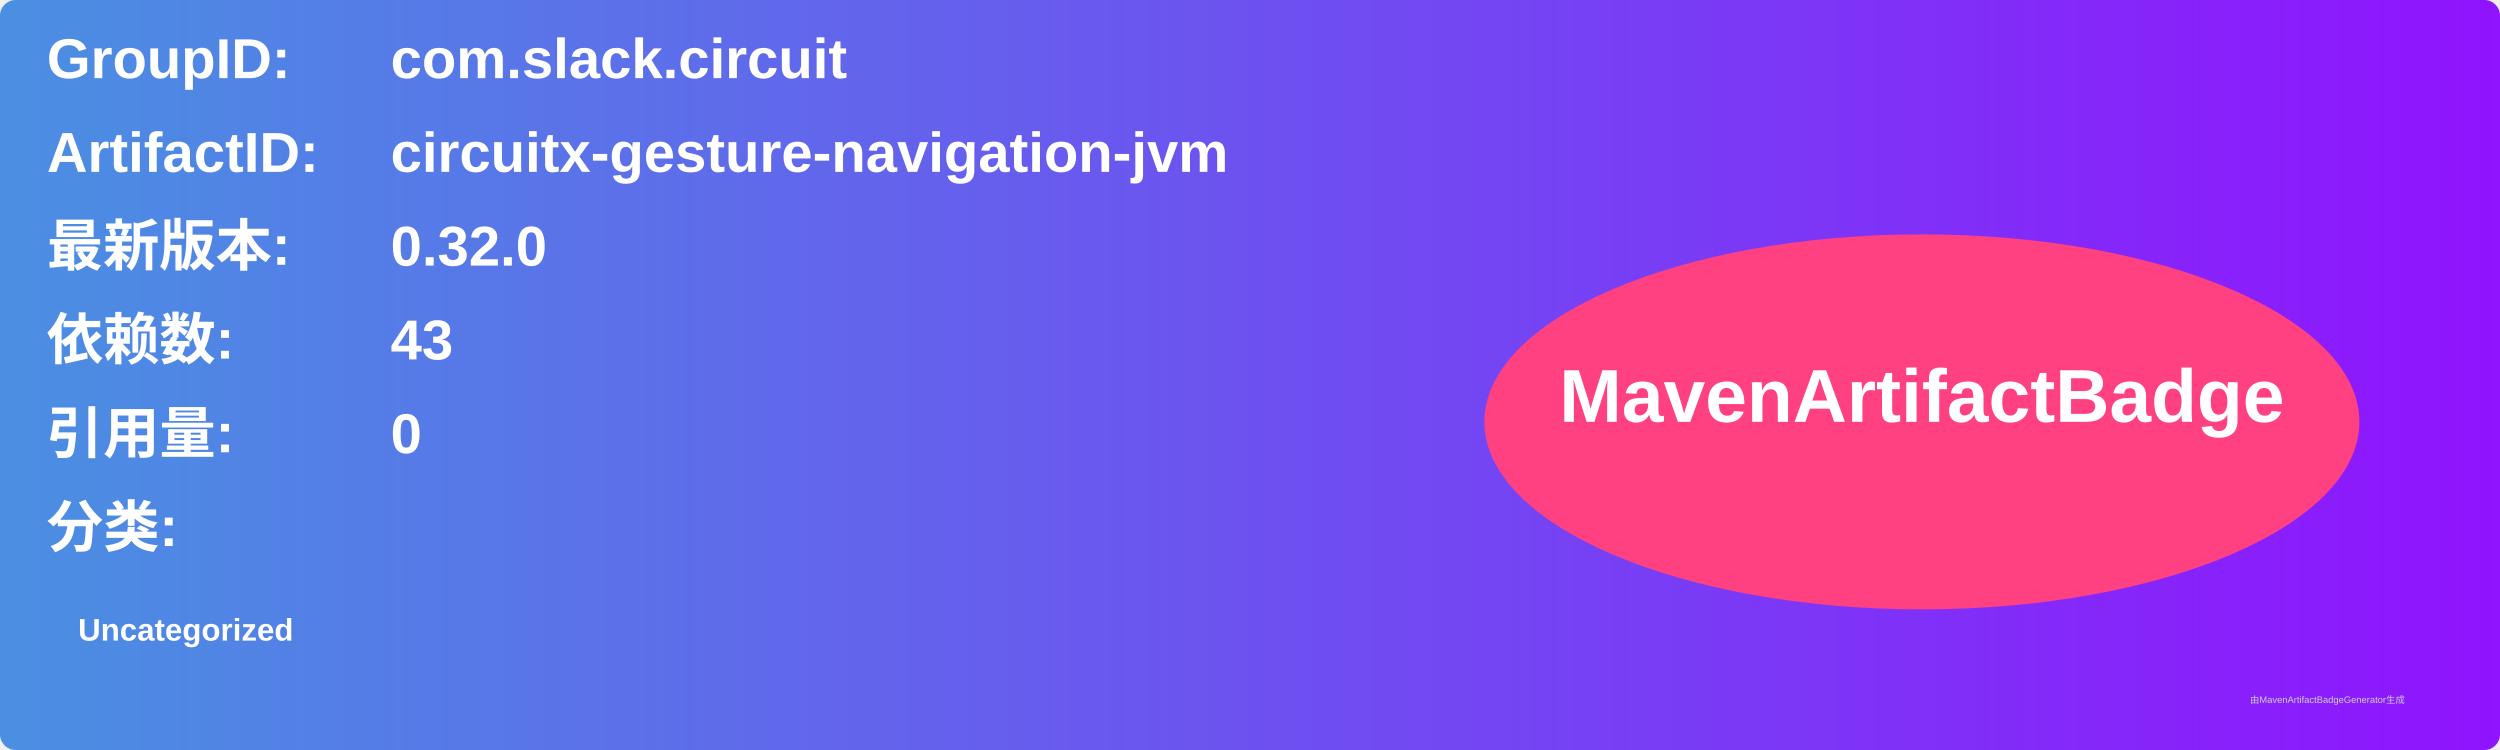
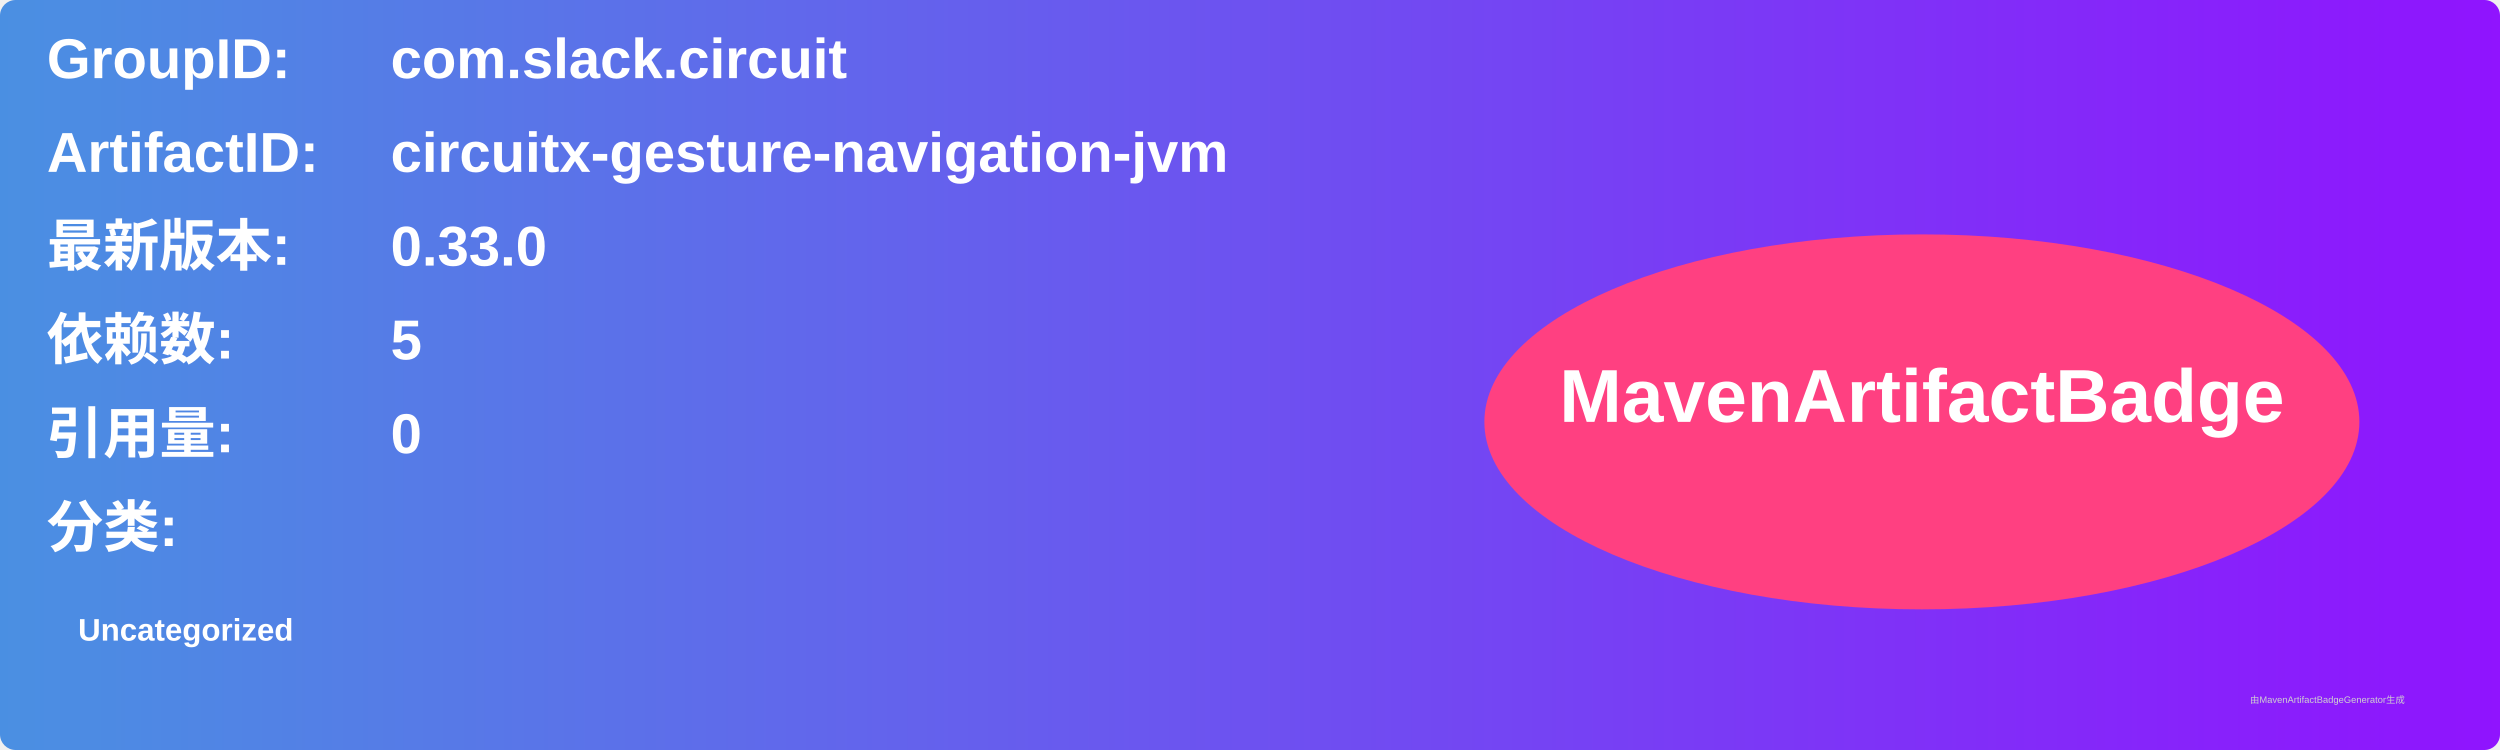
<svg xmlns="http://www.w3.org/2000/svg" width="800" height="240" viewBox="0 0 800 240">
  <linearGradient id="grad" x1="0%" y1="0%" x2="100%" y2="0%">
    <stop offset="0%" stop-color="#4a90e2" />
    <stop offset="100%" stop-color="#9013fe" />
  </linearGradient>
  <rect width="100%" height="100%" rx="5" ry="5" fill="url(#grad)" />
  <g transform="translate(15, 15)">
    <text x="0" y="10" font-family="Arial" font-size="18" fill="white" font-weight="bold" width="260">GroupID:</text>
    <text x="110" y="10" font-family="Arial" font-size="18" fill="white" font-weight="bold" width="460">com.slack.circuit</text>
    <text x="0" y="40" font-family="Arial" font-size="18" fill="white" font-weight="bold" width="260">ArtifactID:</text>
    <text x="110" y="40" font-family="Arial" font-size="18" fill="white" font-weight="bold" width="460">circuitx-gesture-navigation-jvm</text>
    <text x="0" y="70" font-family="Arial" font-size="18" fill="white" font-weight="bold">最新版本:</text>
    <text x="110" y="70" font-family="Arial" font-size="18" fill="white" font-weight="bold">
-       <tspan font-weight="bold">0.32.0</tspan>
+       <tspan font-weight="bold">0.33.0</tspan>
    </text>
    <text x="0" y="100" font-family="Arial" font-size="18" fill="white" font-weight="bold">依赖数: </text>
    <text x="110" y="100" font-family="Arial" font-size="18" fill="white">
-       <tspan font-weight="bold">43</tspan>
+       <tspan font-weight="bold">5</tspan>
    </text>
    <text x="0" y="130" font-family="Arial" font-size="18" fill="white" font-weight="bold">引用量: </text>
    <text x="110" y="130" font-family="Arial" font-size="18" fill="white">
      <tspan font-weight="bold">0</tspan>
    </text>
    <text x="0" y="160" font-family="Arial" font-size="18" fill="white" font-weight="bold">分类:</text>
    <text x="10" y="190" font-family="Arial" font-size="10" fill="white">
      <tspan font-weight="bold">Uncategorized</tspan>
    </text>
    <ellipse cx="600" cy="120" rx="140" ry="60" fill="#ff4081" />
    <text x="600" y="120" text-anchor="middle" font-family="Arial" font-size="24" fill="white" font-weight="bold">MavenArtifactBadge</text>
  </g>
  <text x="720" y="225" font-family="Arial" font-size="3" fill="#d0d0d0">由MavenArtifactBadgeGenerator生成</text>
</svg>
